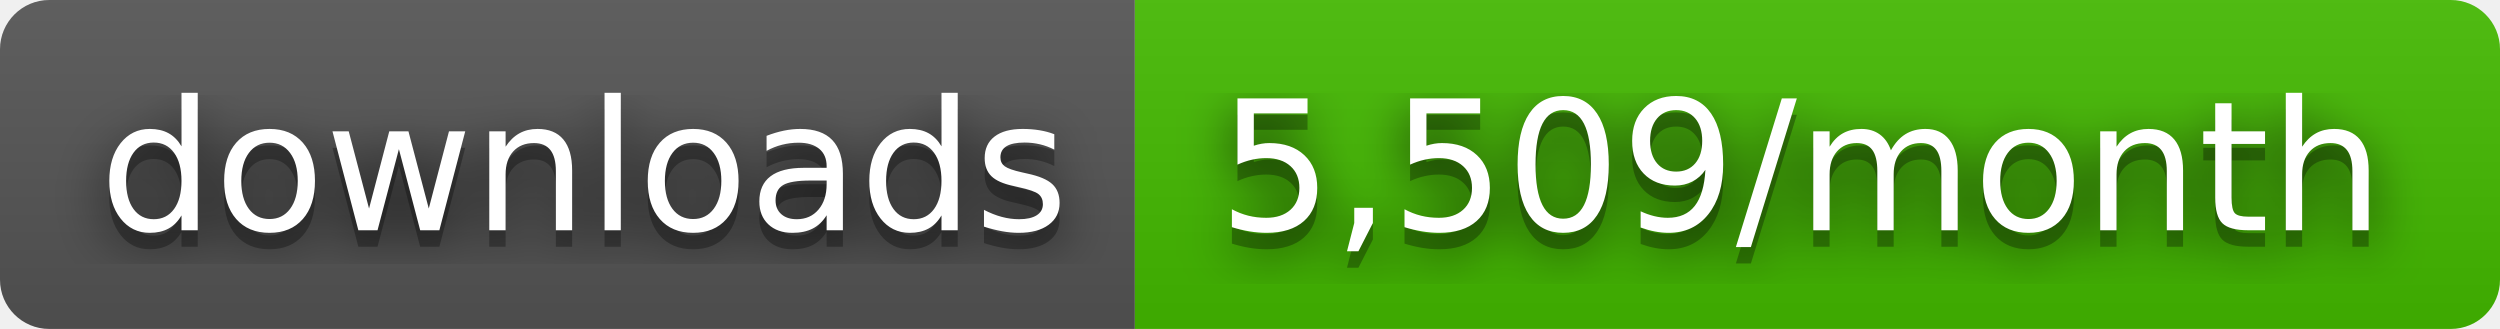
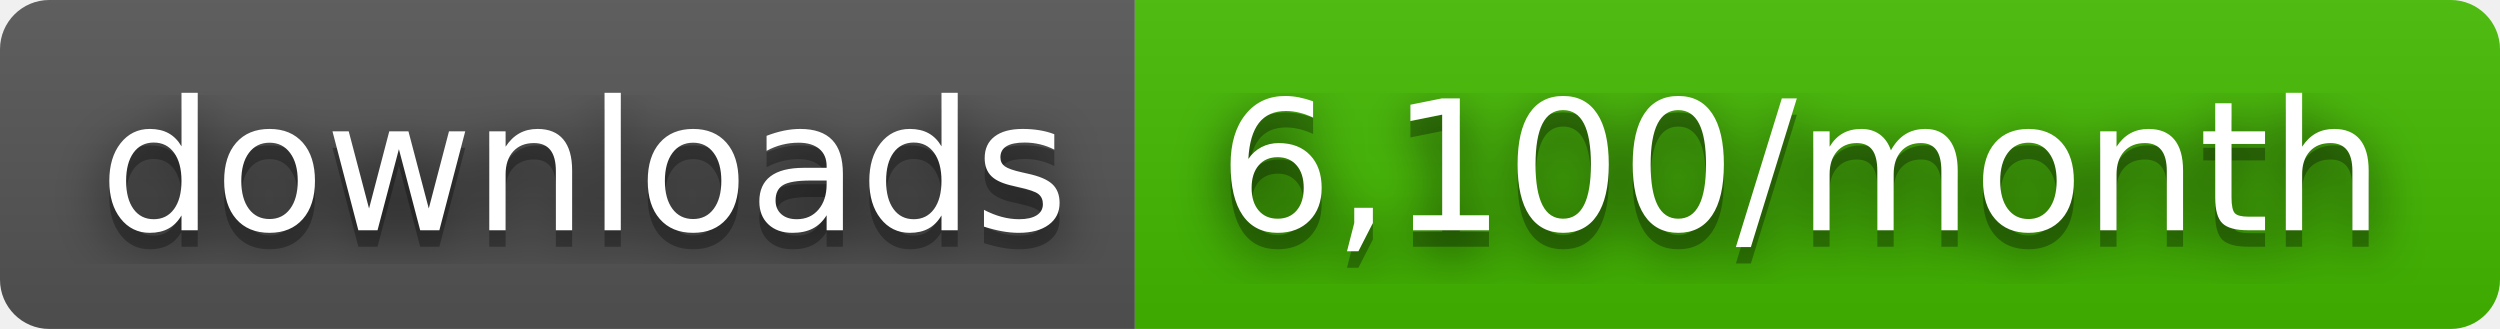
- <svg xmlns="http://www.w3.org/2000/svg" width="152" height="20" role="img" aria-label="downloads: 5,509/month">
+ <svg xmlns="http://www.w3.org/2000/svg" width="152" height="20" role="img" aria-label="downloads: 6,100/month">
  <filter id="blur">
    <feGaussianBlur stdDeviation="16" />
  </filter>
  <linearGradient id="s" x2="0" y2="100%">
    <stop offset="0" stop-color="#bbb" stop-opacity=".1" />
    <stop offset="1" stop-opacity=".1" />
  </linearGradient>
  <clipPath id="r">
    <rect width="152" height="20" rx="3" />
  </clipPath>
  <g clip-path="url(#r)">
    <rect width="69" height="20" fill="#555" />
    <rect x="69" width="83" height="20" fill="#4b0" />
    <rect width="152" height="20" fill="url(#s)" />
  </g>
  <g fill="#fff" text-anchor="middle" font-family="Verdana,Geneva,DejaVu Sans,sans-serif" text-rendering="geometricPrecision" font-size="110">
    <g transform="scale(.1)">
      <g aria-hidden="true" fill="#010101">
        <text x="355" y="150" fill-opacity=".8" filter="url(#blur)" textLength="590">downloads</text>
        <text x="355" y="150" fill-opacity=".3" textLength="590">downloads</text>
      </g>
      <text x="355" y="140" textLength="590">downloads</text>
    </g>
    <g transform="scale(.1)">
      <g aria-hidden="true" fill="#010101">
-         <text x="1095" y="150" fill-opacity=".8" filter="url(#blur)" textLength="730">5,509/month</text>
-         <text x="1095" y="150" fill-opacity=".3" textLength="730">5,509/month</text>
+         <text x="1095" y="150" fill-opacity=".8" filter="url(#blur)" textLength="730">6,100/month</text>
+         <text x="1095" y="150" fill-opacity=".3" textLength="730">6,100/month</text>
      </g>
-       <text x="1095" y="140" textLength="730">5,509/month</text>
+       <text x="1095" y="140" textLength="730">6,100/month</text>
    </g>
  </g>
</svg>
